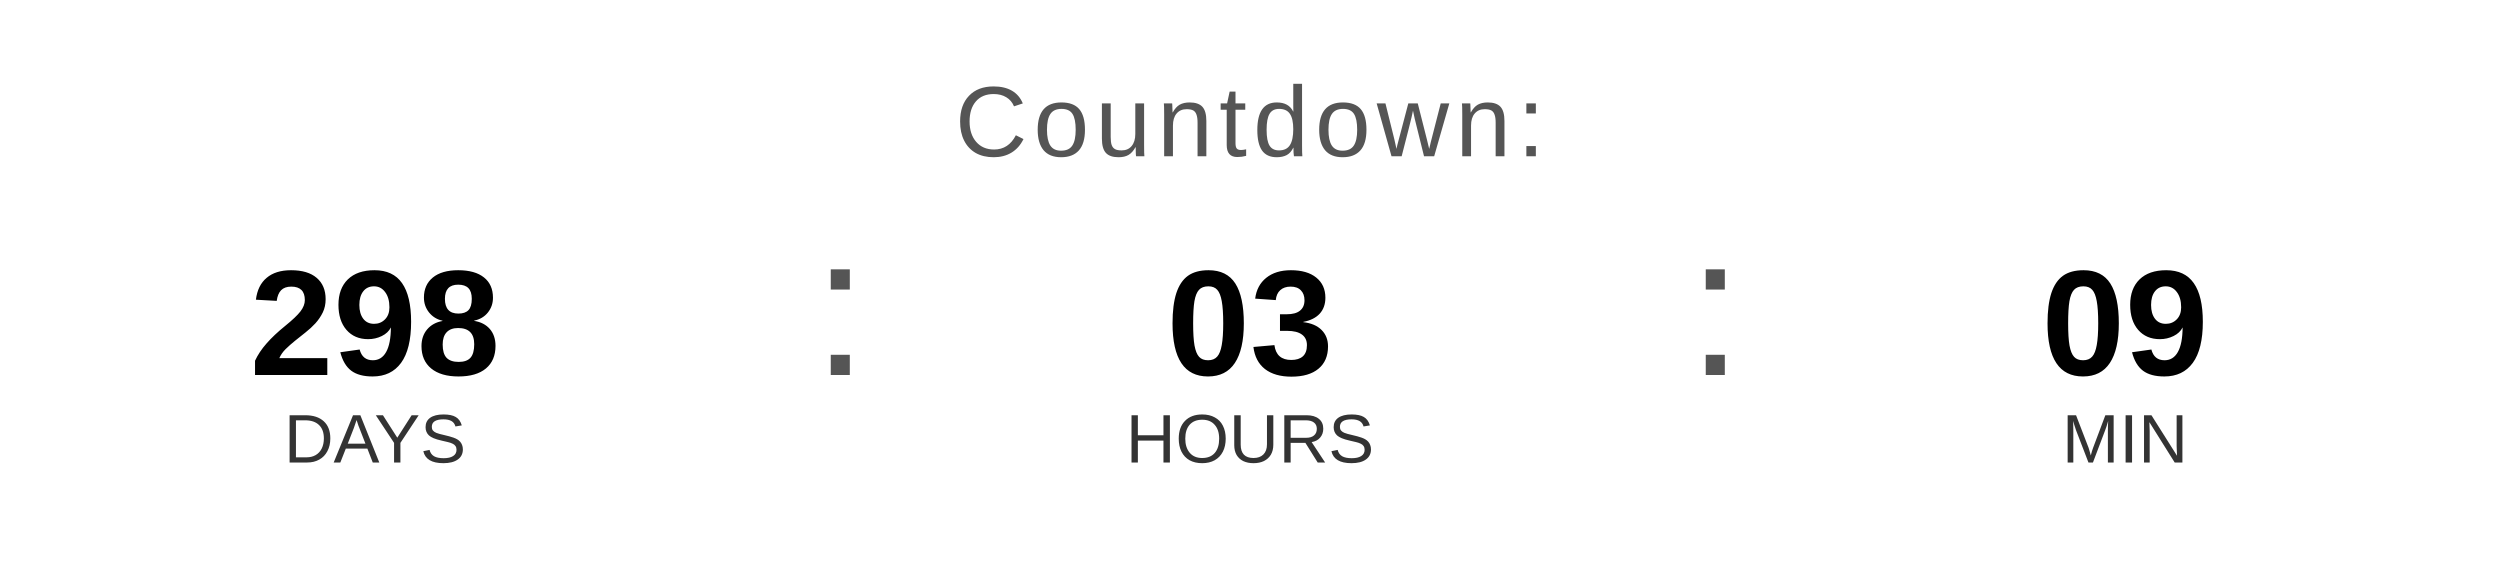
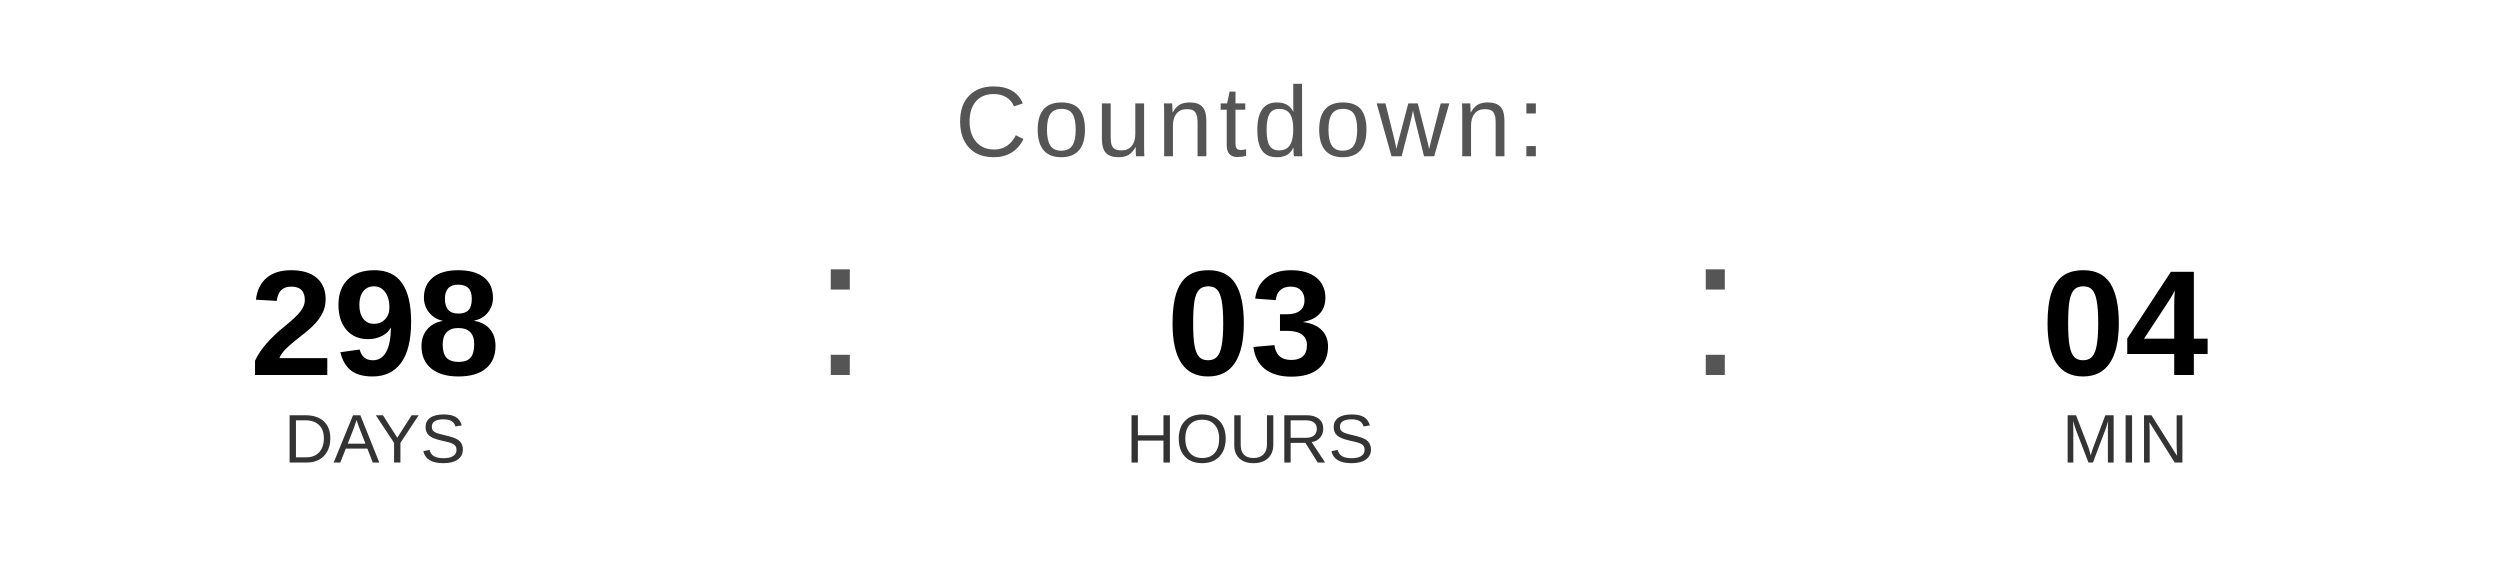
<svg xmlns="http://www.w3.org/2000/svg" width="400" height="90" viewBox="0 0 400 90">
  <text x="200" y="25" font-family="Arial, Helvetica, sans-serif" font-size="16" fill="#555555" text-anchor="middle" letter-spacing="1">
    Countdown:
  </text>
  <text x="60" y="60" font-family="Arial, Helvetica, sans-serif" font-size="24" font-weight="bold" fill="#000000" text-anchor="middle">298</text>
  <text x="60" y="74" font-family="Arial, Helvetica, sans-serif" font-size="11" fill="#333333" text-anchor="middle">DAYS</text>
  <text x="130" y="60" font-family="Arial, sans-serif" font-size="32" fill="#555555">:</text>
  <text x="200" y="60" font-family="Arial, Helvetica, sans-serif" font-size="24" font-weight="bold" fill="#000000" text-anchor="middle">03</text>
  <text x="200" y="74" font-family="Arial, Helvetica, sans-serif" font-size="11" fill="#333333" text-anchor="middle">HOURS</text>
  <text x="270" y="60" font-family="Arial, sans-serif" font-size="32" fill="#555555">:</text>
-   <text x="340" y="60" font-family="Arial, Helvetica, sans-serif" font-size="24" font-weight="bold" fill="#000000" text-anchor="middle">09</text>
+   <text x="340" y="60" font-family="Arial, Helvetica, sans-serif" font-size="24" font-weight="bold" fill="#000000" text-anchor="middle">04</text>
  <text x="340" y="74" font-family="Arial, Helvetica, sans-serif" font-size="11" fill="#333333" text-anchor="middle">MIN</text>
</svg>
